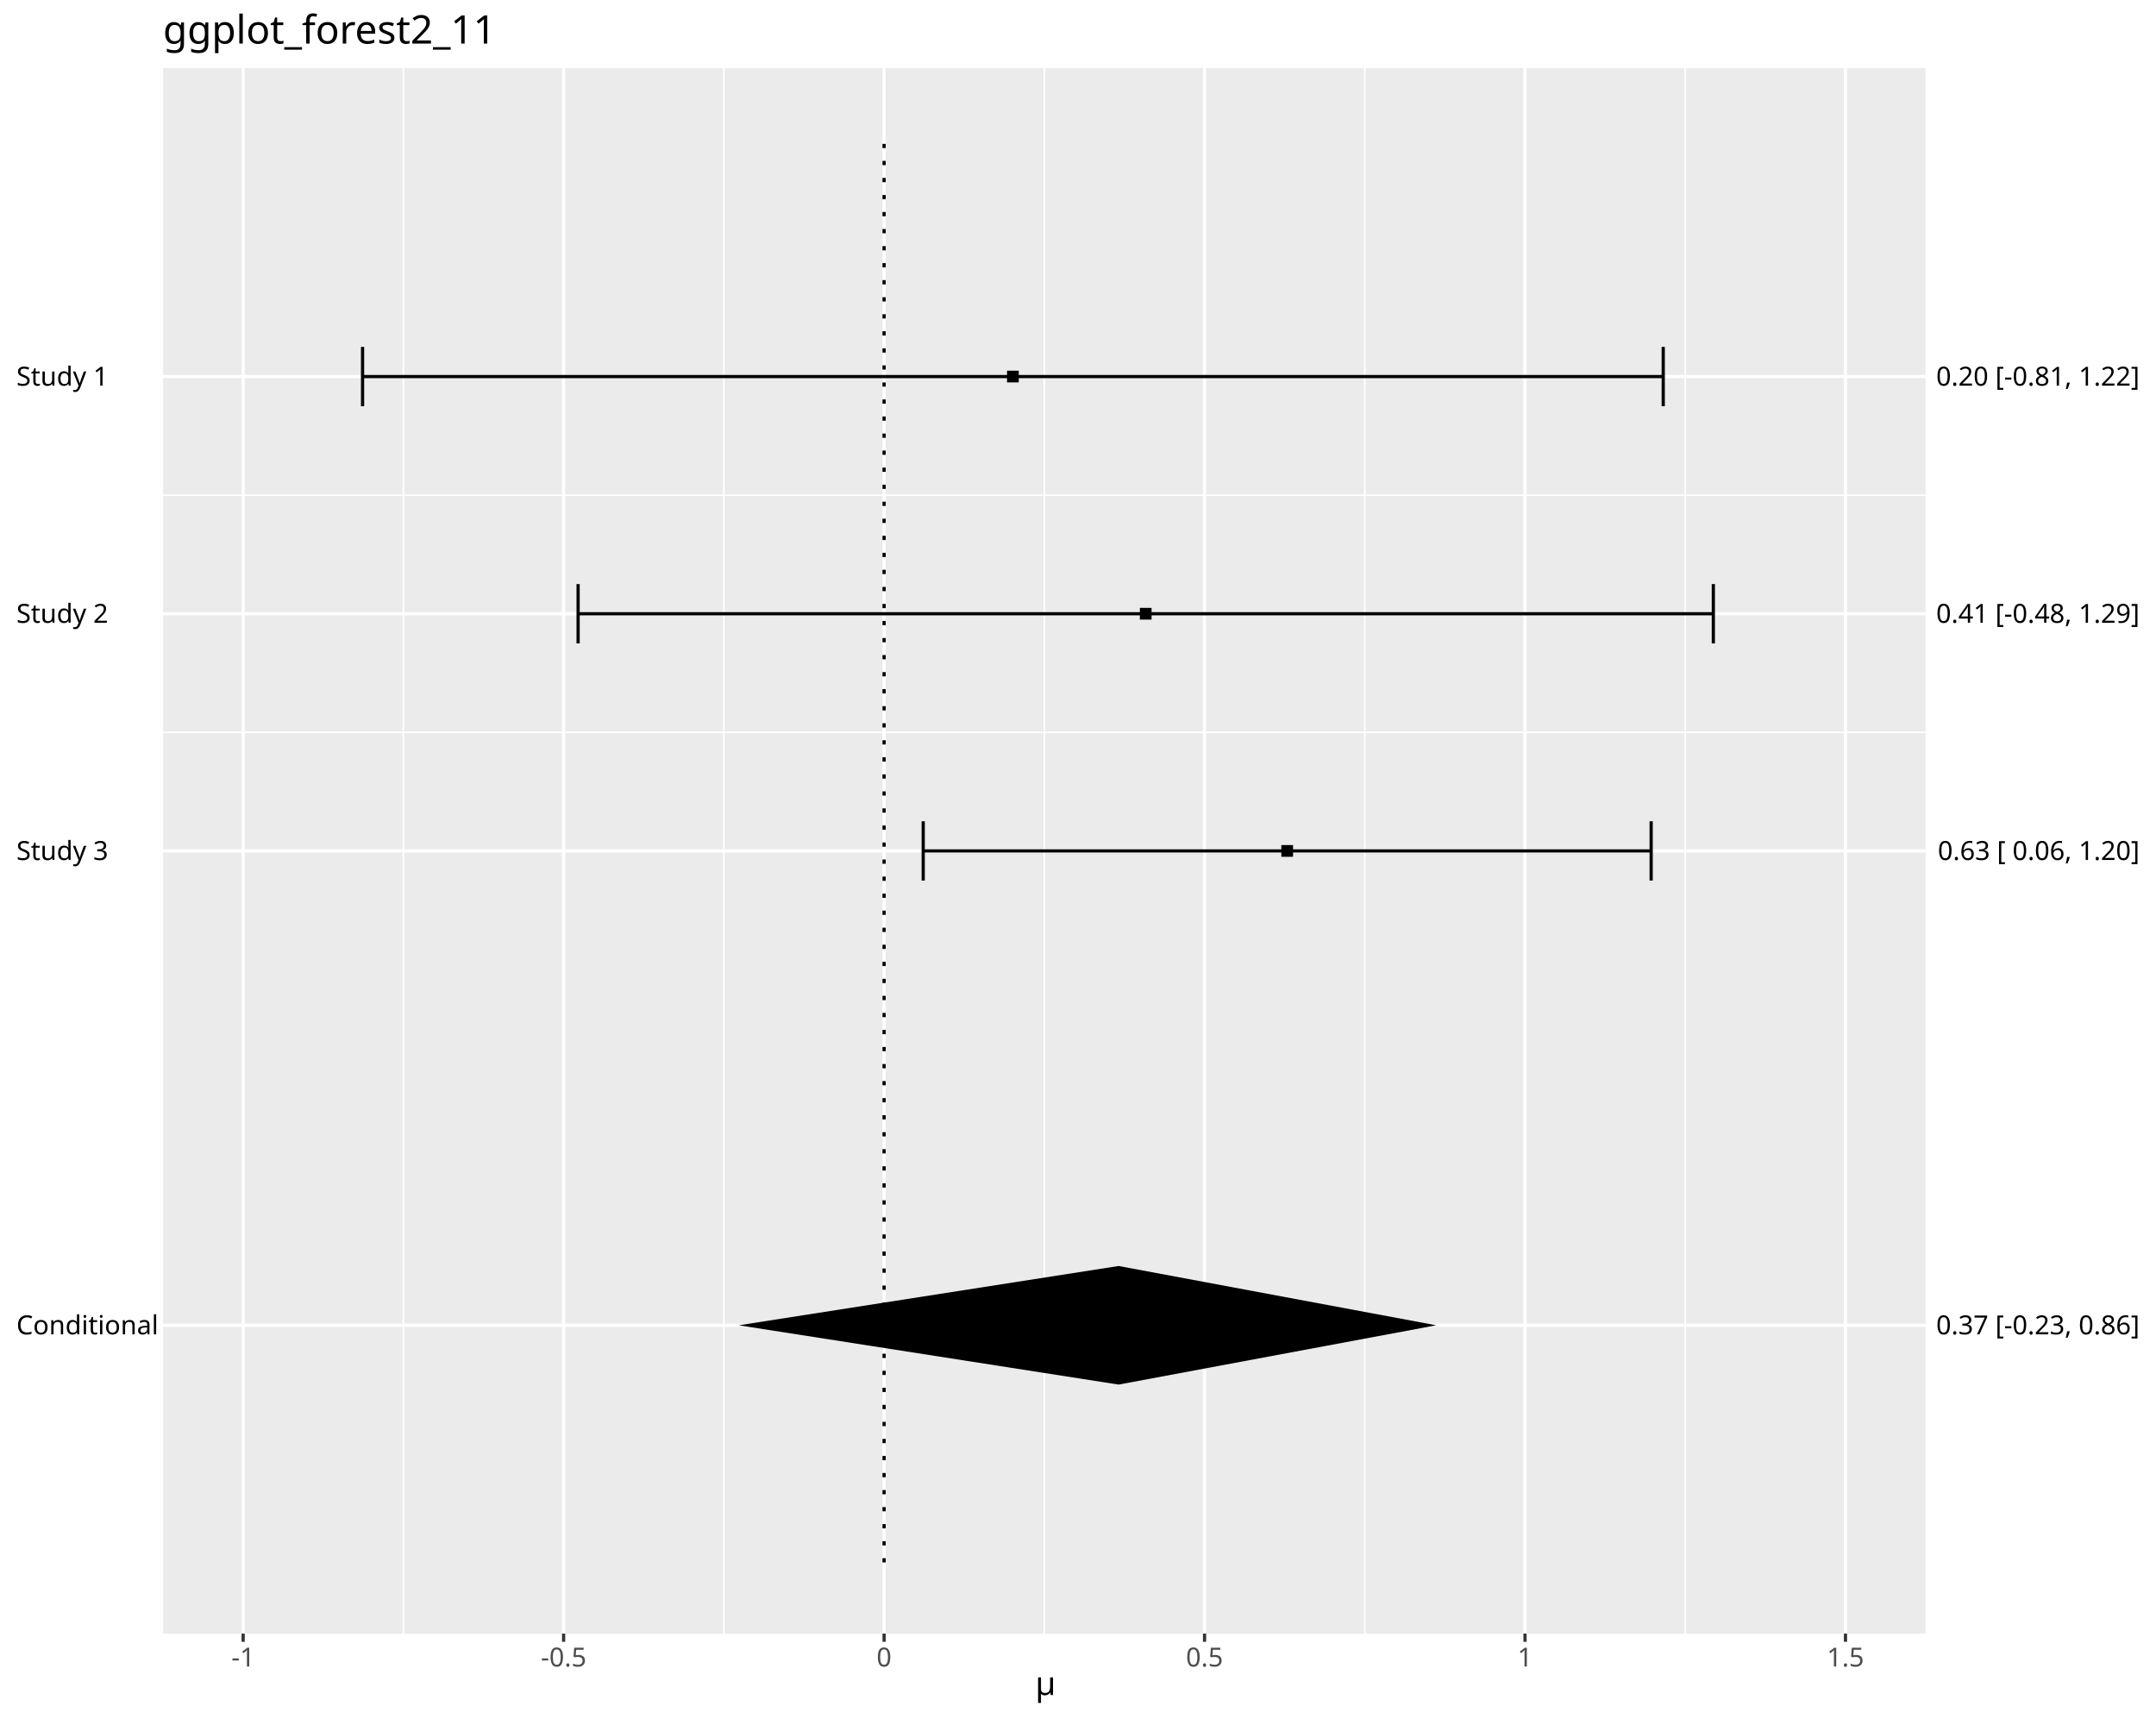
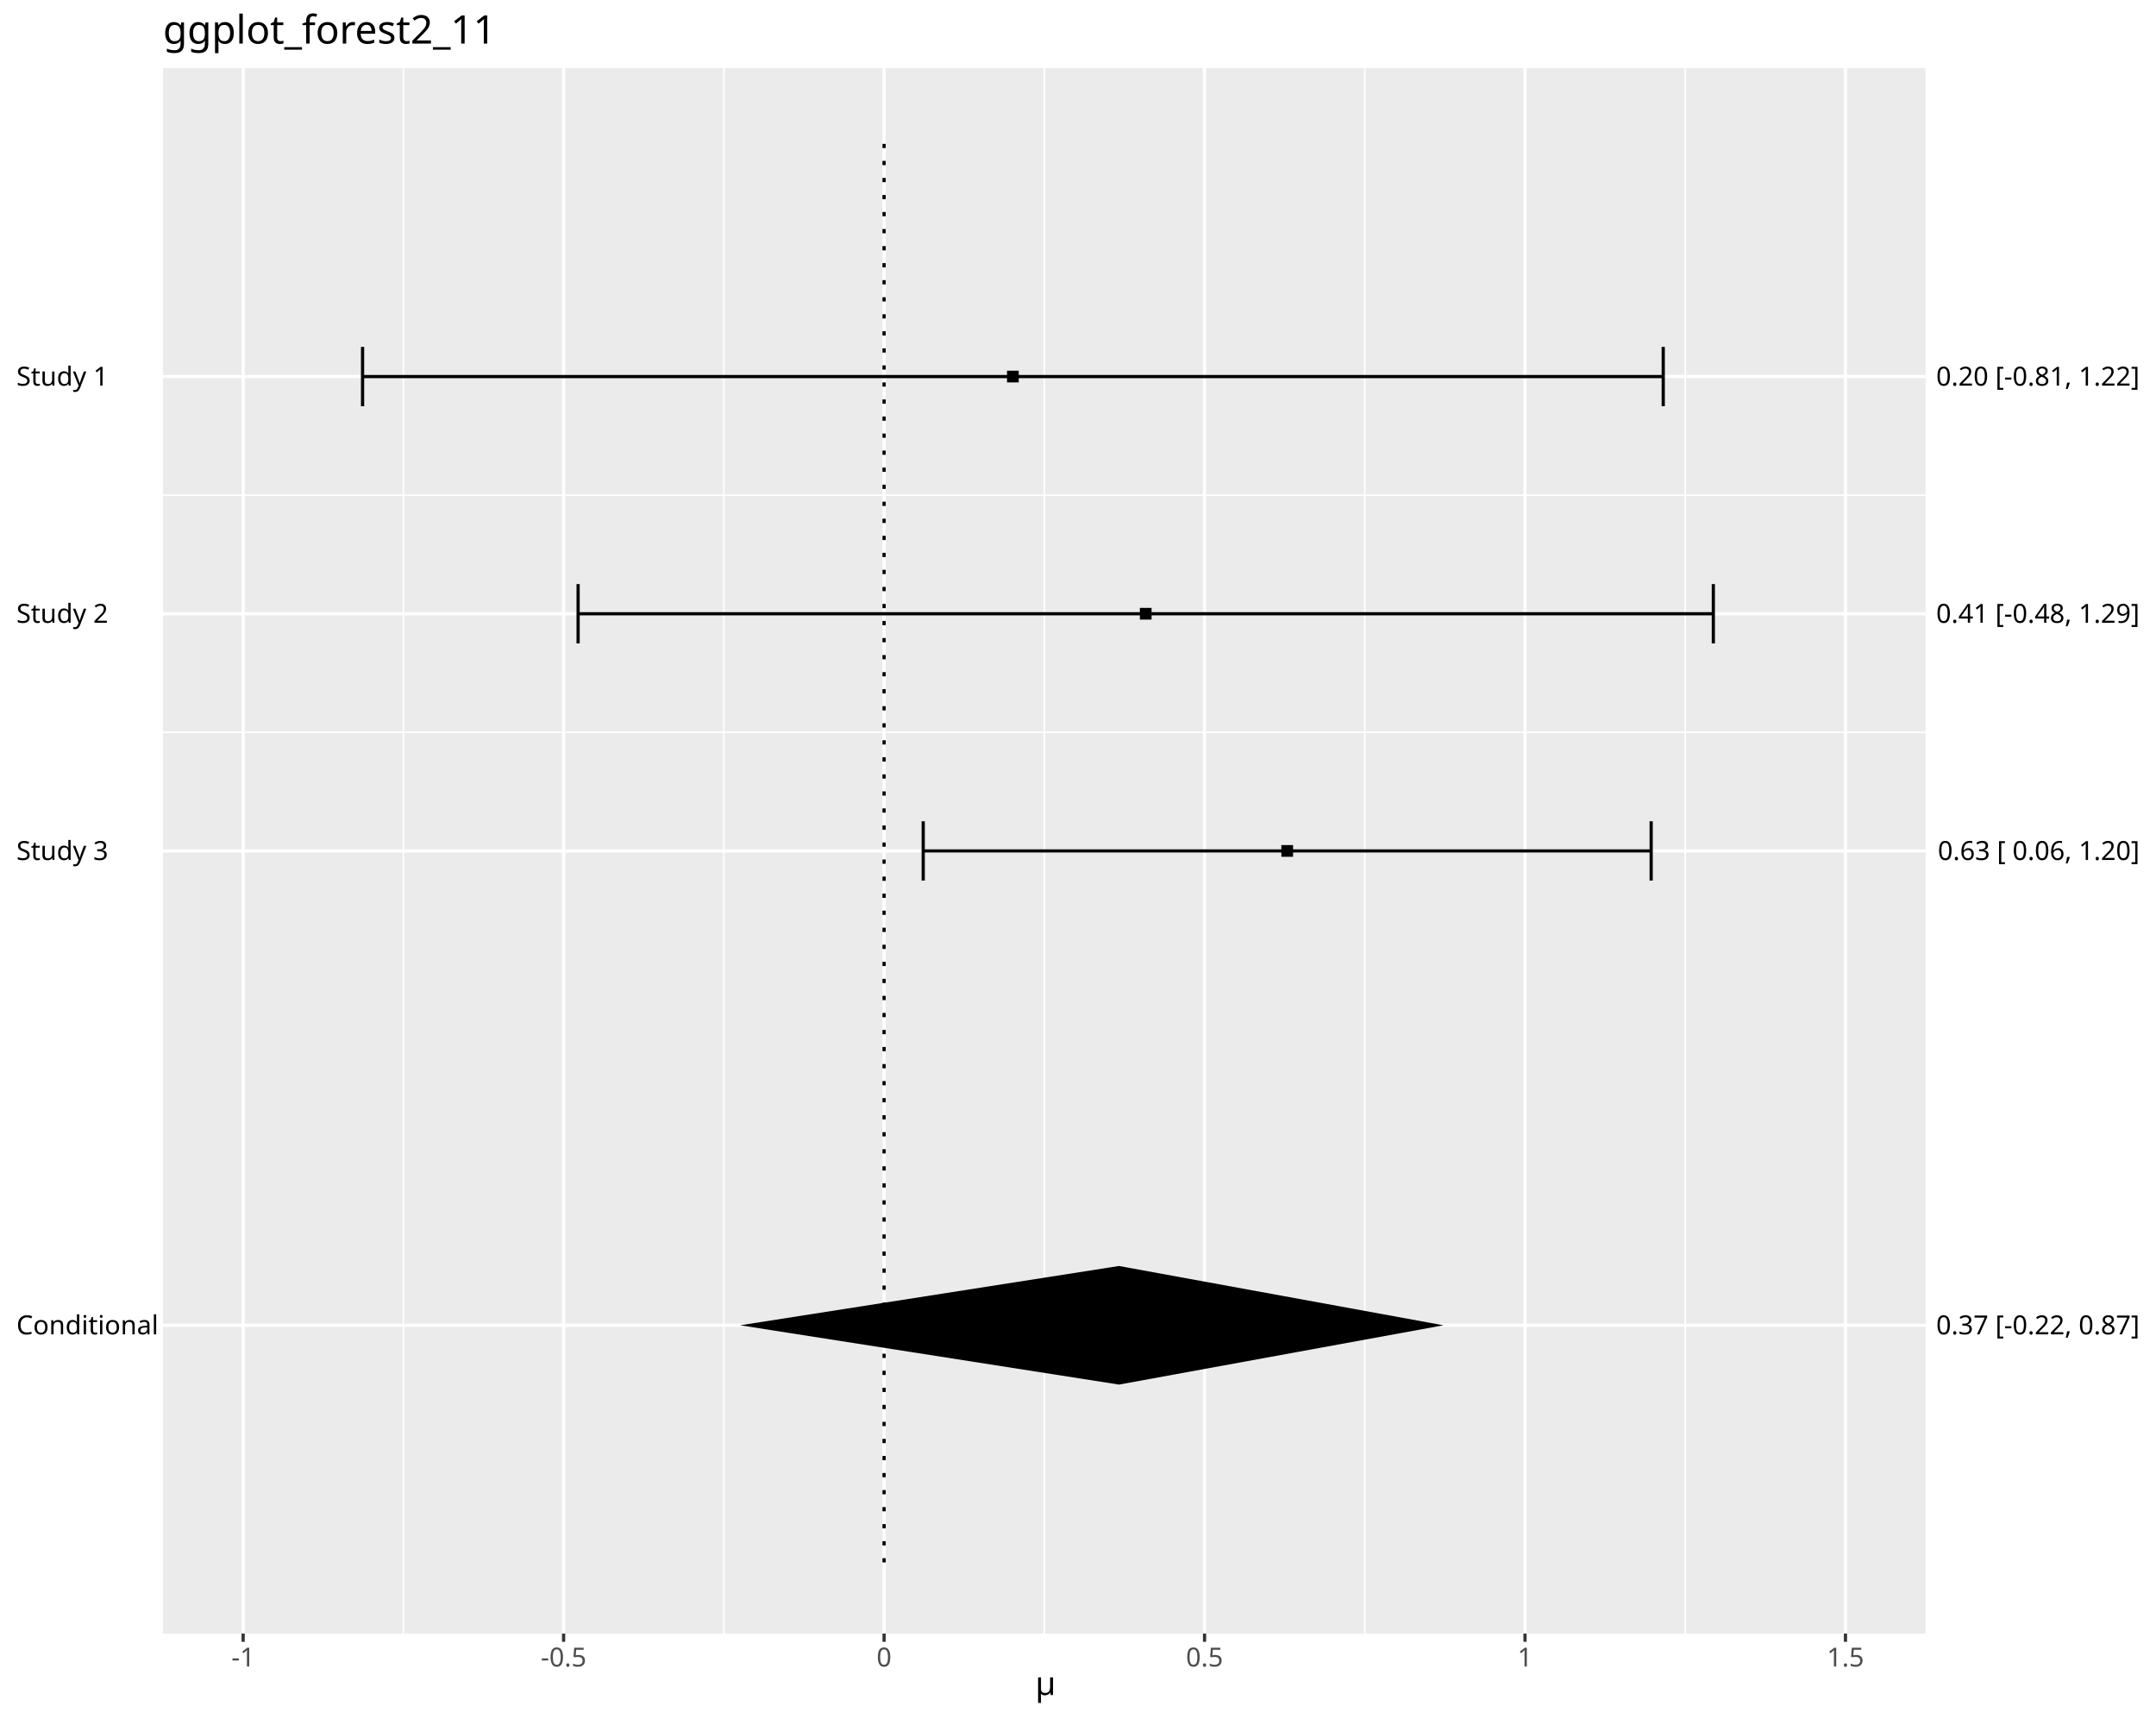
<svg xmlns="http://www.w3.org/2000/svg" class="svglite" data-engine-version="2.0" width="720.00pt" height="576.00pt" viewBox="0 0 720.00 576.00">
  <defs>
    <style type="text/css">
    .svglite line, .svglite polyline, .svglite polygon, .svglite path, .svglite rect, .svglite circle {
      fill: none;
      stroke: #000000;
      stroke-linecap: round;
      stroke-linejoin: round;
      stroke-miterlimit: 10.00;
    }
  </style>
  </defs>
  <rect width="100%" height="100%" style="stroke: none; fill: #FFFFFF;" />
  <defs>
    <clipPath id="cpMC4wMHw3MjAuMDB8MC4wMHw1NzYuMDA=">
      <rect x="0.00" y="0.00" width="720.00" height="576.00" />
    </clipPath>
  </defs>
  <g clip-path="url(#cpMC4wMHw3MjAuMDB8MC4wMHw1NzYuMDA=)">
    <rect x="0.00" y="0.00" width="720.00" height="576.00" style="stroke-width: 1.07; stroke: #FFFFFF; fill: #FFFFFF;" />
  </g>
  <defs>
    <clipPath id="cpNTQuNDR8NjQzLjA1fDIyLjc4fDU0NS40OA==">
      <rect x="54.44" y="22.78" width="588.61" height="522.70" />
    </clipPath>
  </defs>
  <g clip-path="url(#cpNTQuNDR8NjQzLjA1fDIyLjc4fDU0NS40OA==)">
    <rect x="54.44" y="22.78" width="588.61" height="522.70" style="stroke-width: 1.07; stroke: none; fill: #EBEBEB;" />
    <polyline points="54.44,165.34 643.05,165.34 " style="stroke-width: 0.53; stroke: #FFFFFF; stroke-linecap: butt;" />
    <polyline points="54.44,244.53 643.05,244.53 " style="stroke-width: 0.53; stroke: #FFFFFF; stroke-linecap: butt;" />
    <polyline points="134.71,545.48 134.71,22.78 " style="stroke-width: 0.53; stroke: #FFFFFF; stroke-linecap: butt;" />
    <polyline points="241.73,545.48 241.73,22.78 " style="stroke-width: 0.53; stroke: #FFFFFF; stroke-linecap: butt;" />
    <polyline points="348.75,545.48 348.75,22.78 " style="stroke-width: 0.53; stroke: #FFFFFF; stroke-linecap: butt;" />
    <polyline points="455.77,545.48 455.77,22.78 " style="stroke-width: 0.53; stroke: #FFFFFF; stroke-linecap: butt;" />
    <polyline points="562.79,545.48 562.79,22.78 " style="stroke-width: 0.53; stroke: #FFFFFF; stroke-linecap: butt;" />
    <polyline points="54.44,442.53 643.05,442.53 " style="stroke-width: 1.07; stroke: #FFFFFF; stroke-linecap: butt;" />
    <polyline points="54.44,125.74 643.05,125.74 " style="stroke-width: 1.07; stroke: #FFFFFF; stroke-linecap: butt;" />
    <polyline points="54.44,204.94 643.05,204.94 " style="stroke-width: 1.07; stroke: #FFFFFF; stroke-linecap: butt;" />
    <polyline points="54.44,284.13 643.05,284.13 " style="stroke-width: 1.07; stroke: #FFFFFF; stroke-linecap: butt;" />
    <polyline points="81.20,545.48 81.20,22.78 " style="stroke-width: 1.07; stroke: #FFFFFF; stroke-linecap: butt;" />
    <polyline points="188.22,545.48 188.22,22.78 " style="stroke-width: 1.07; stroke: #FFFFFF; stroke-linecap: butt;" />
    <polyline points="295.24,545.48 295.24,22.78 " style="stroke-width: 1.07; stroke: #FFFFFF; stroke-linecap: butt;" />
    <polyline points="402.26,545.48 402.26,22.78 " style="stroke-width: 1.07; stroke: #FFFFFF; stroke-linecap: butt;" />
    <polyline points="509.28,545.48 509.28,22.78 " style="stroke-width: 1.07; stroke: #FFFFFF; stroke-linecap: butt;" />
    <polyline points="616.30,545.48 616.30,22.78 " style="stroke-width: 1.07; stroke: #FFFFFF; stroke-linecap: butt;" />
    <polyline points="555.44,135.64 555.44,115.84 " style="stroke-width: 1.07; stroke-linecap: butt;" />
    <polyline points="555.44,125.74 121.08,125.74 " style="stroke-width: 1.07; stroke-linecap: butt;" />
    <polyline points="121.08,135.64 121.08,115.84 " style="stroke-width: 1.07; stroke-linecap: butt;" />
    <polyline points="572.17,214.84 572.17,195.04 " style="stroke-width: 1.07; stroke-linecap: butt;" />
    <polyline points="572.17,204.94 193.06,204.94 " style="stroke-width: 1.07; stroke-linecap: butt;" />
    <polyline points="193.06,214.84 193.06,195.04 " style="stroke-width: 1.07; stroke-linecap: butt;" />
    <polyline points="551.41,294.03 551.41,274.23 " style="stroke-width: 1.07; stroke-linecap: butt;" />
    <polyline points="551.41,284.13 308.31,284.13 " style="stroke-width: 1.07; stroke-linecap: butt;" />
    <polyline points="308.31,294.03 308.31,274.23 " style="stroke-width: 1.07; stroke-linecap: butt;" />
    <polygon points="336.30,127.69 340.21,127.69 340.21,123.78 336.30,123.78 " style="stroke-width: 0.71; stroke: none; fill: #000000;" />
    <polygon points="380.66,206.89 384.57,206.89 384.57,202.98 380.66,202.98 " style="stroke-width: 0.71; stroke: none; fill: #000000;" />
    <polygon points="427.91,286.09 431.82,286.09 431.82,282.18 427.91,282.18 " style="stroke-width: 0.71; stroke: none; fill: #000000;" />
-     <polygon points="246.71,442.53 373.56,422.73 479.63,442.53 373.56,462.33 " style="stroke-width: 1.07; stroke: none; stroke-linecap: butt; fill: #000000;" />
+     <polygon points="247.17,442.53 373.69,422.73 482.04,442.53 373.69,462.33 " style="stroke-width: 1.07; stroke: none; stroke-linecap: butt; fill: #000000;" />
    <polyline points="295.24,521.72 295.24,46.54 " style="stroke-width: 1.07; stroke-dasharray: 1.42,4.27; stroke-linecap: butt;" />
  </g>
  <g clip-path="url(#cpMC4wMHw3MjAuMDB8MC4wMHw1NzYuMDA=)">
    <text x="5.48" y="445.55" style="font-size: 8.80px; font-family: sans;" textLength="44.03px" lengthAdjust="spacingAndGlyphs">Conditional</text>
    <text x="5.48" y="128.77" style="font-size: 8.80px; font-family: sans;" textLength="29.85px" lengthAdjust="spacingAndGlyphs">Study 1</text>
    <text x="5.48" y="207.96" style="font-size: 8.80px; font-family: sans;" textLength="29.85px" lengthAdjust="spacingAndGlyphs">Study 2</text>
    <text x="5.48" y="287.16" style="font-size: 8.80px; font-family: sans;" textLength="29.85px" lengthAdjust="spacingAndGlyphs">Study 3</text>
-     <text x="714.52" y="445.55" text-anchor="end" style="font-size: 8.80px; font-family: sans;" textLength="66.54px" lengthAdjust="spacingAndGlyphs">0.37 [-0.23, 0.86]</text>
+     <text x="714.52" y="445.55" text-anchor="end" style="font-size: 8.80px; font-family: sans;" textLength="66.54px" lengthAdjust="spacingAndGlyphs">0.37 [-0.22, 0.87]</text>
    <text x="714.52" y="128.77" text-anchor="end" style="font-size: 8.80px; font-family: sans;" textLength="66.54px" lengthAdjust="spacingAndGlyphs">0.20 [-0.81, 1.22]</text>
    <text x="714.52" y="207.96" text-anchor="end" style="font-size: 8.80px; font-family: sans;" textLength="66.54px" lengthAdjust="spacingAndGlyphs">0.41 [-0.48, 1.29]</text>
    <text x="714.52" y="287.16" text-anchor="end" style="font-size: 8.80px; font-family: sans;" textLength="66.05px" lengthAdjust="spacingAndGlyphs">0.63 [ 0.06, 1.20]</text>
    <polyline points="81.20,548.22 81.20,545.48 " style="stroke-width: 1.07; stroke: #333333; stroke-linecap: butt;" />
    <polyline points="188.22,548.22 188.22,545.48 " style="stroke-width: 1.07; stroke: #333333; stroke-linecap: butt;" />
    <polyline points="295.24,548.22 295.24,545.48 " style="stroke-width: 1.07; stroke: #333333; stroke-linecap: butt;" />
    <polyline points="402.26,548.22 402.26,545.48 " style="stroke-width: 1.07; stroke: #333333; stroke-linecap: butt;" />
    <polyline points="509.28,548.22 509.28,545.48 " style="stroke-width: 1.07; stroke: #333333; stroke-linecap: butt;" />
    <polyline points="616.30,548.22 616.30,545.48 " style="stroke-width: 1.07; stroke: #333333; stroke-linecap: butt;" />
    <text x="81.20" y="556.47" text-anchor="middle" style="font-size: 8.80px; fill: #4D4D4D; font-family: sans;" textLength="7.82px" lengthAdjust="spacingAndGlyphs">-1</text>
    <text x="188.22" y="556.47" text-anchor="middle" style="font-size: 8.80px; fill: #4D4D4D; font-family: sans;" textLength="15.16px" lengthAdjust="spacingAndGlyphs">-0.5</text>
    <text x="295.24" y="556.47" text-anchor="middle" style="font-size: 8.80px; fill: #4D4D4D; font-family: sans;" textLength="4.89px" lengthAdjust="spacingAndGlyphs">0</text>
    <text x="402.26" y="556.47" text-anchor="middle" style="font-size: 8.80px; fill: #4D4D4D; font-family: sans;" textLength="12.23px" lengthAdjust="spacingAndGlyphs">0.5</text>
    <text x="509.28" y="556.47" text-anchor="middle" style="font-size: 8.80px; fill: #4D4D4D; font-family: sans;" textLength="4.89px" lengthAdjust="spacingAndGlyphs">1</text>
    <text x="616.30" y="556.47" text-anchor="middle" style="font-size: 8.80px; fill: #4D4D4D; font-family: sans;" textLength="12.23px" lengthAdjust="spacingAndGlyphs">1.5</text>
    <text x="345.74" y="565.99" style="font-size: 11.00px; font-family: sans;" textLength="6.01px" lengthAdjust="spacingAndGlyphs">μ</text>
    <text x="54.44" y="14.56" style="font-size: 13.20px; font-family: sans;" textLength="105.69px" lengthAdjust="spacingAndGlyphs">ggplot_forest2_11</text>
  </g>
</svg>
